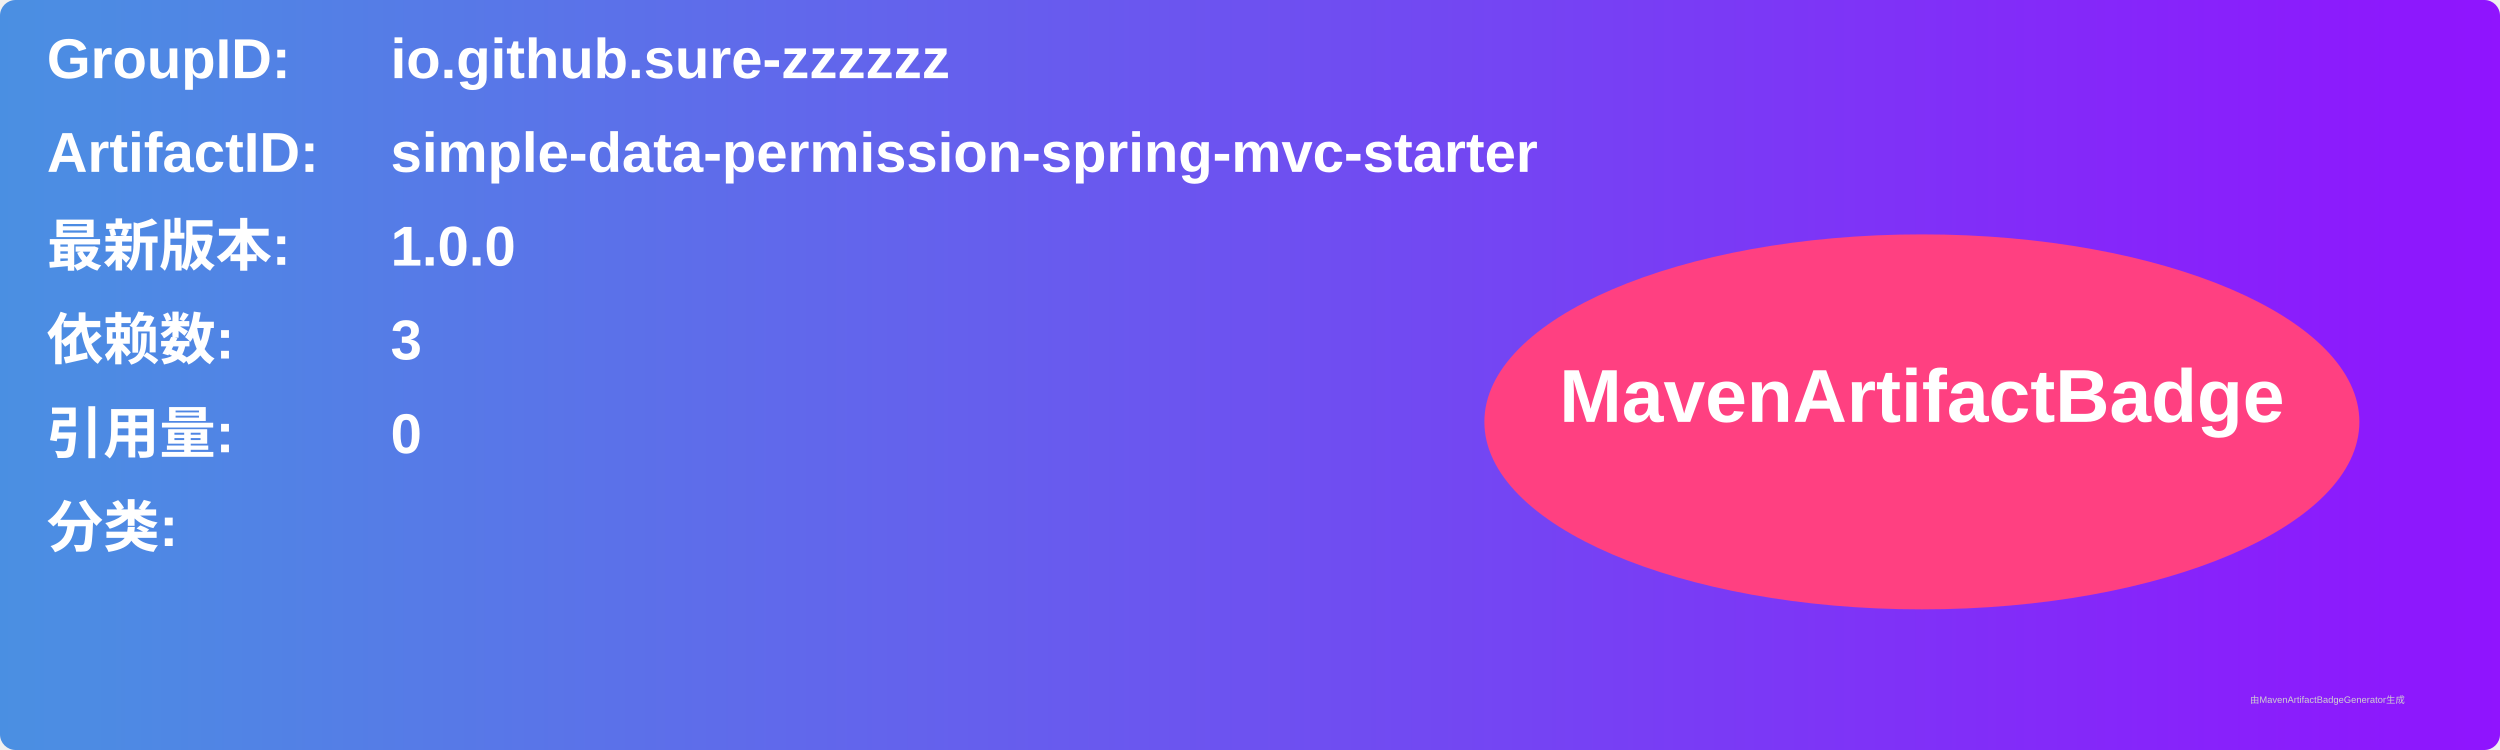
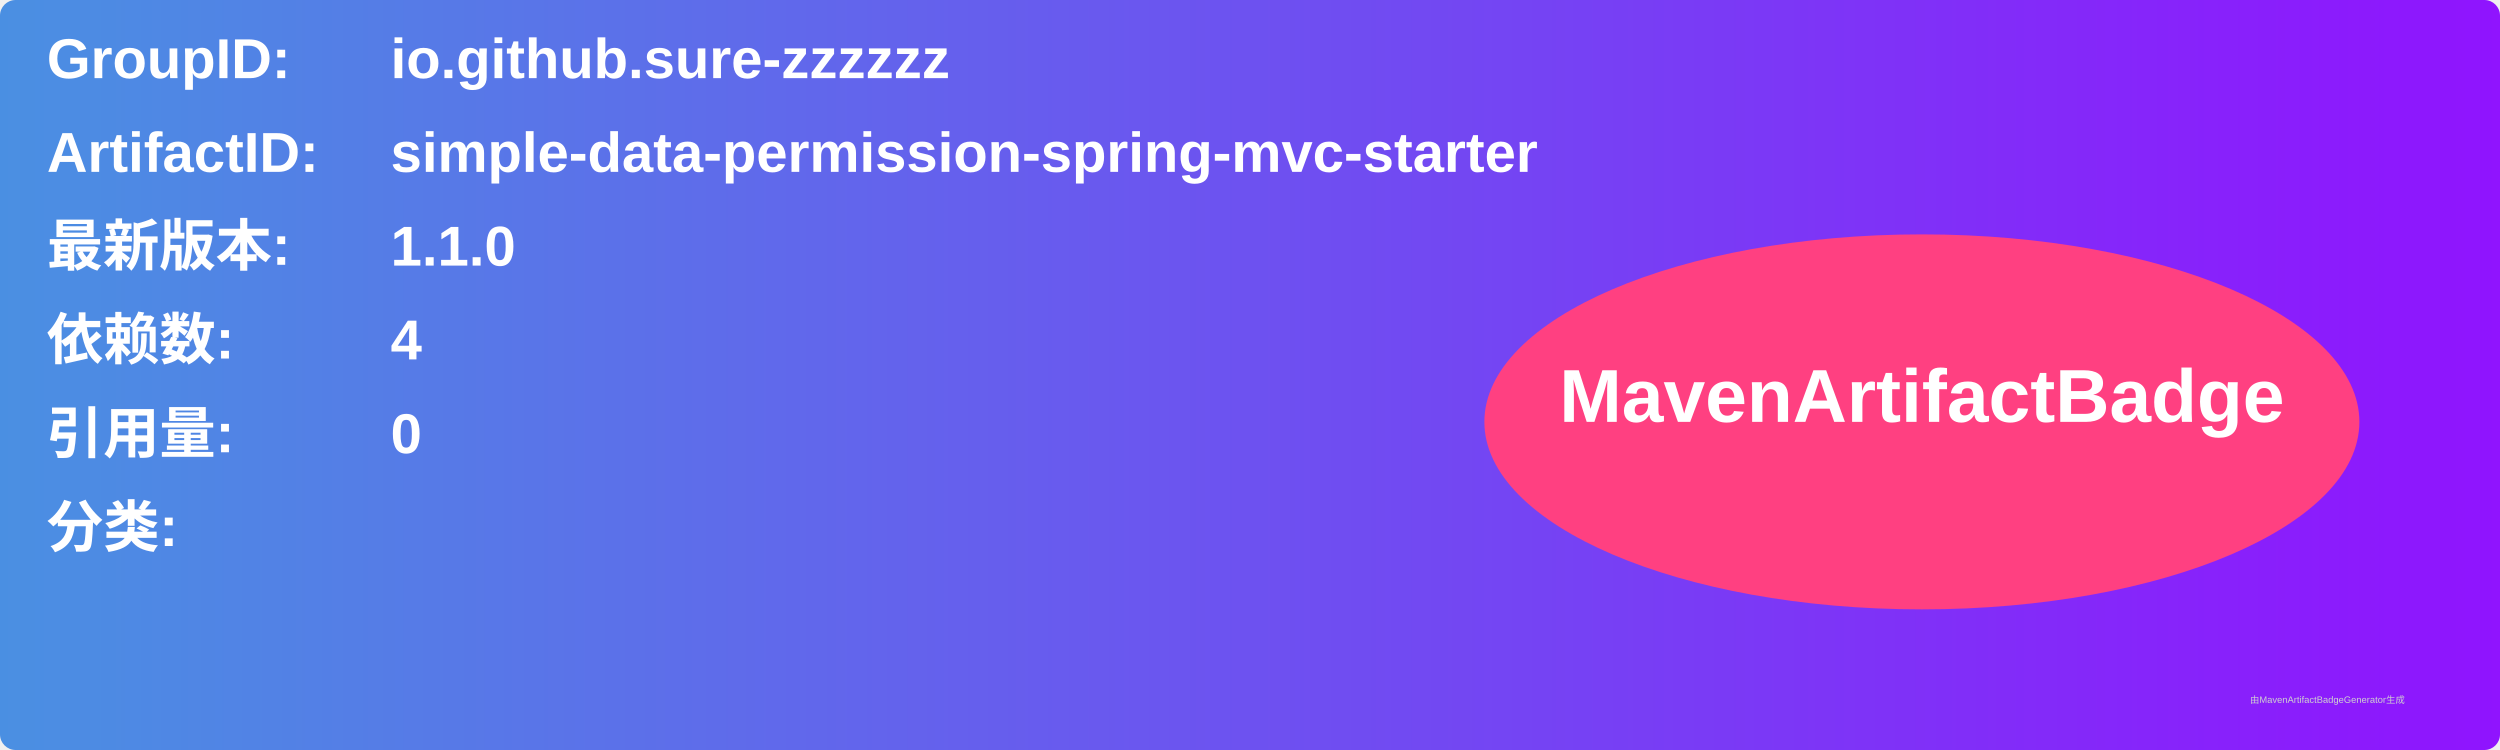
<svg xmlns="http://www.w3.org/2000/svg" width="800" height="240" viewBox="0 0 800 240">
  <linearGradient id="grad" x1="0%" y1="0%" x2="100%" y2="0%">
    <stop offset="0%" stop-color="#4a90e2" />
    <stop offset="100%" stop-color="#9013fe" />
  </linearGradient>
  <rect width="100%" height="100%" rx="5" ry="5" fill="url(#grad)" />
  <g transform="translate(15, 15)">
    <text x="0" y="10" font-family="Arial" font-size="18" fill="white" font-weight="bold" width="260">GroupID:</text>
    <text x="110" y="10" font-family="Arial" font-size="18" fill="white" font-weight="bold" width="460">io.github.sure-zzzzzz</text>
    <text x="0" y="40" font-family="Arial" font-size="18" fill="white" font-weight="bold" width="260">ArtifactID:</text>
    <text x="110" y="40" font-family="Arial" font-size="18" fill="white" font-weight="bold" width="460">simple-data-permission-spring-mvc-starter</text>
    <text x="0" y="70" font-family="Arial" font-size="18" fill="white" font-weight="bold">最新版本:</text>
    <text x="110" y="70" font-family="Arial" font-size="18" fill="white" font-weight="bold">
-       <tspan font-weight="bold">1.0.0</tspan>
+       <tspan font-weight="bold">1.1.0</tspan>
    </text>
    <text x="0" y="100" font-family="Arial" font-size="18" fill="white" font-weight="bold">依赖数: </text>
    <text x="110" y="100" font-family="Arial" font-size="18" fill="white">
-       <tspan font-weight="bold">3</tspan>
+       <tspan font-weight="bold">4</tspan>
    </text>
    <text x="0" y="130" font-family="Arial" font-size="18" fill="white" font-weight="bold">引用量: </text>
    <text x="110" y="130" font-family="Arial" font-size="18" fill="white">
      <tspan font-weight="bold">0</tspan>
    </text>
    <text x="0" y="160" font-family="Arial" font-size="18" fill="white" font-weight="bold">分类:</text>
    <text x="10" y="190" font-family="Arial" font-size="10" fill="white">
      <tspan font-weight="bold" />
    </text>
    <ellipse cx="600" cy="120" rx="140" ry="60" fill="#ff4081" />
    <text x="600" y="120" text-anchor="middle" font-family="Arial" font-size="24" fill="white" font-weight="bold">MavenArtifactBadge</text>
  </g>
  <text x="720" y="225" font-family="Arial" font-size="3" fill="#d0d0d0">由MavenArtifactBadgeGenerator生成</text>
</svg>
